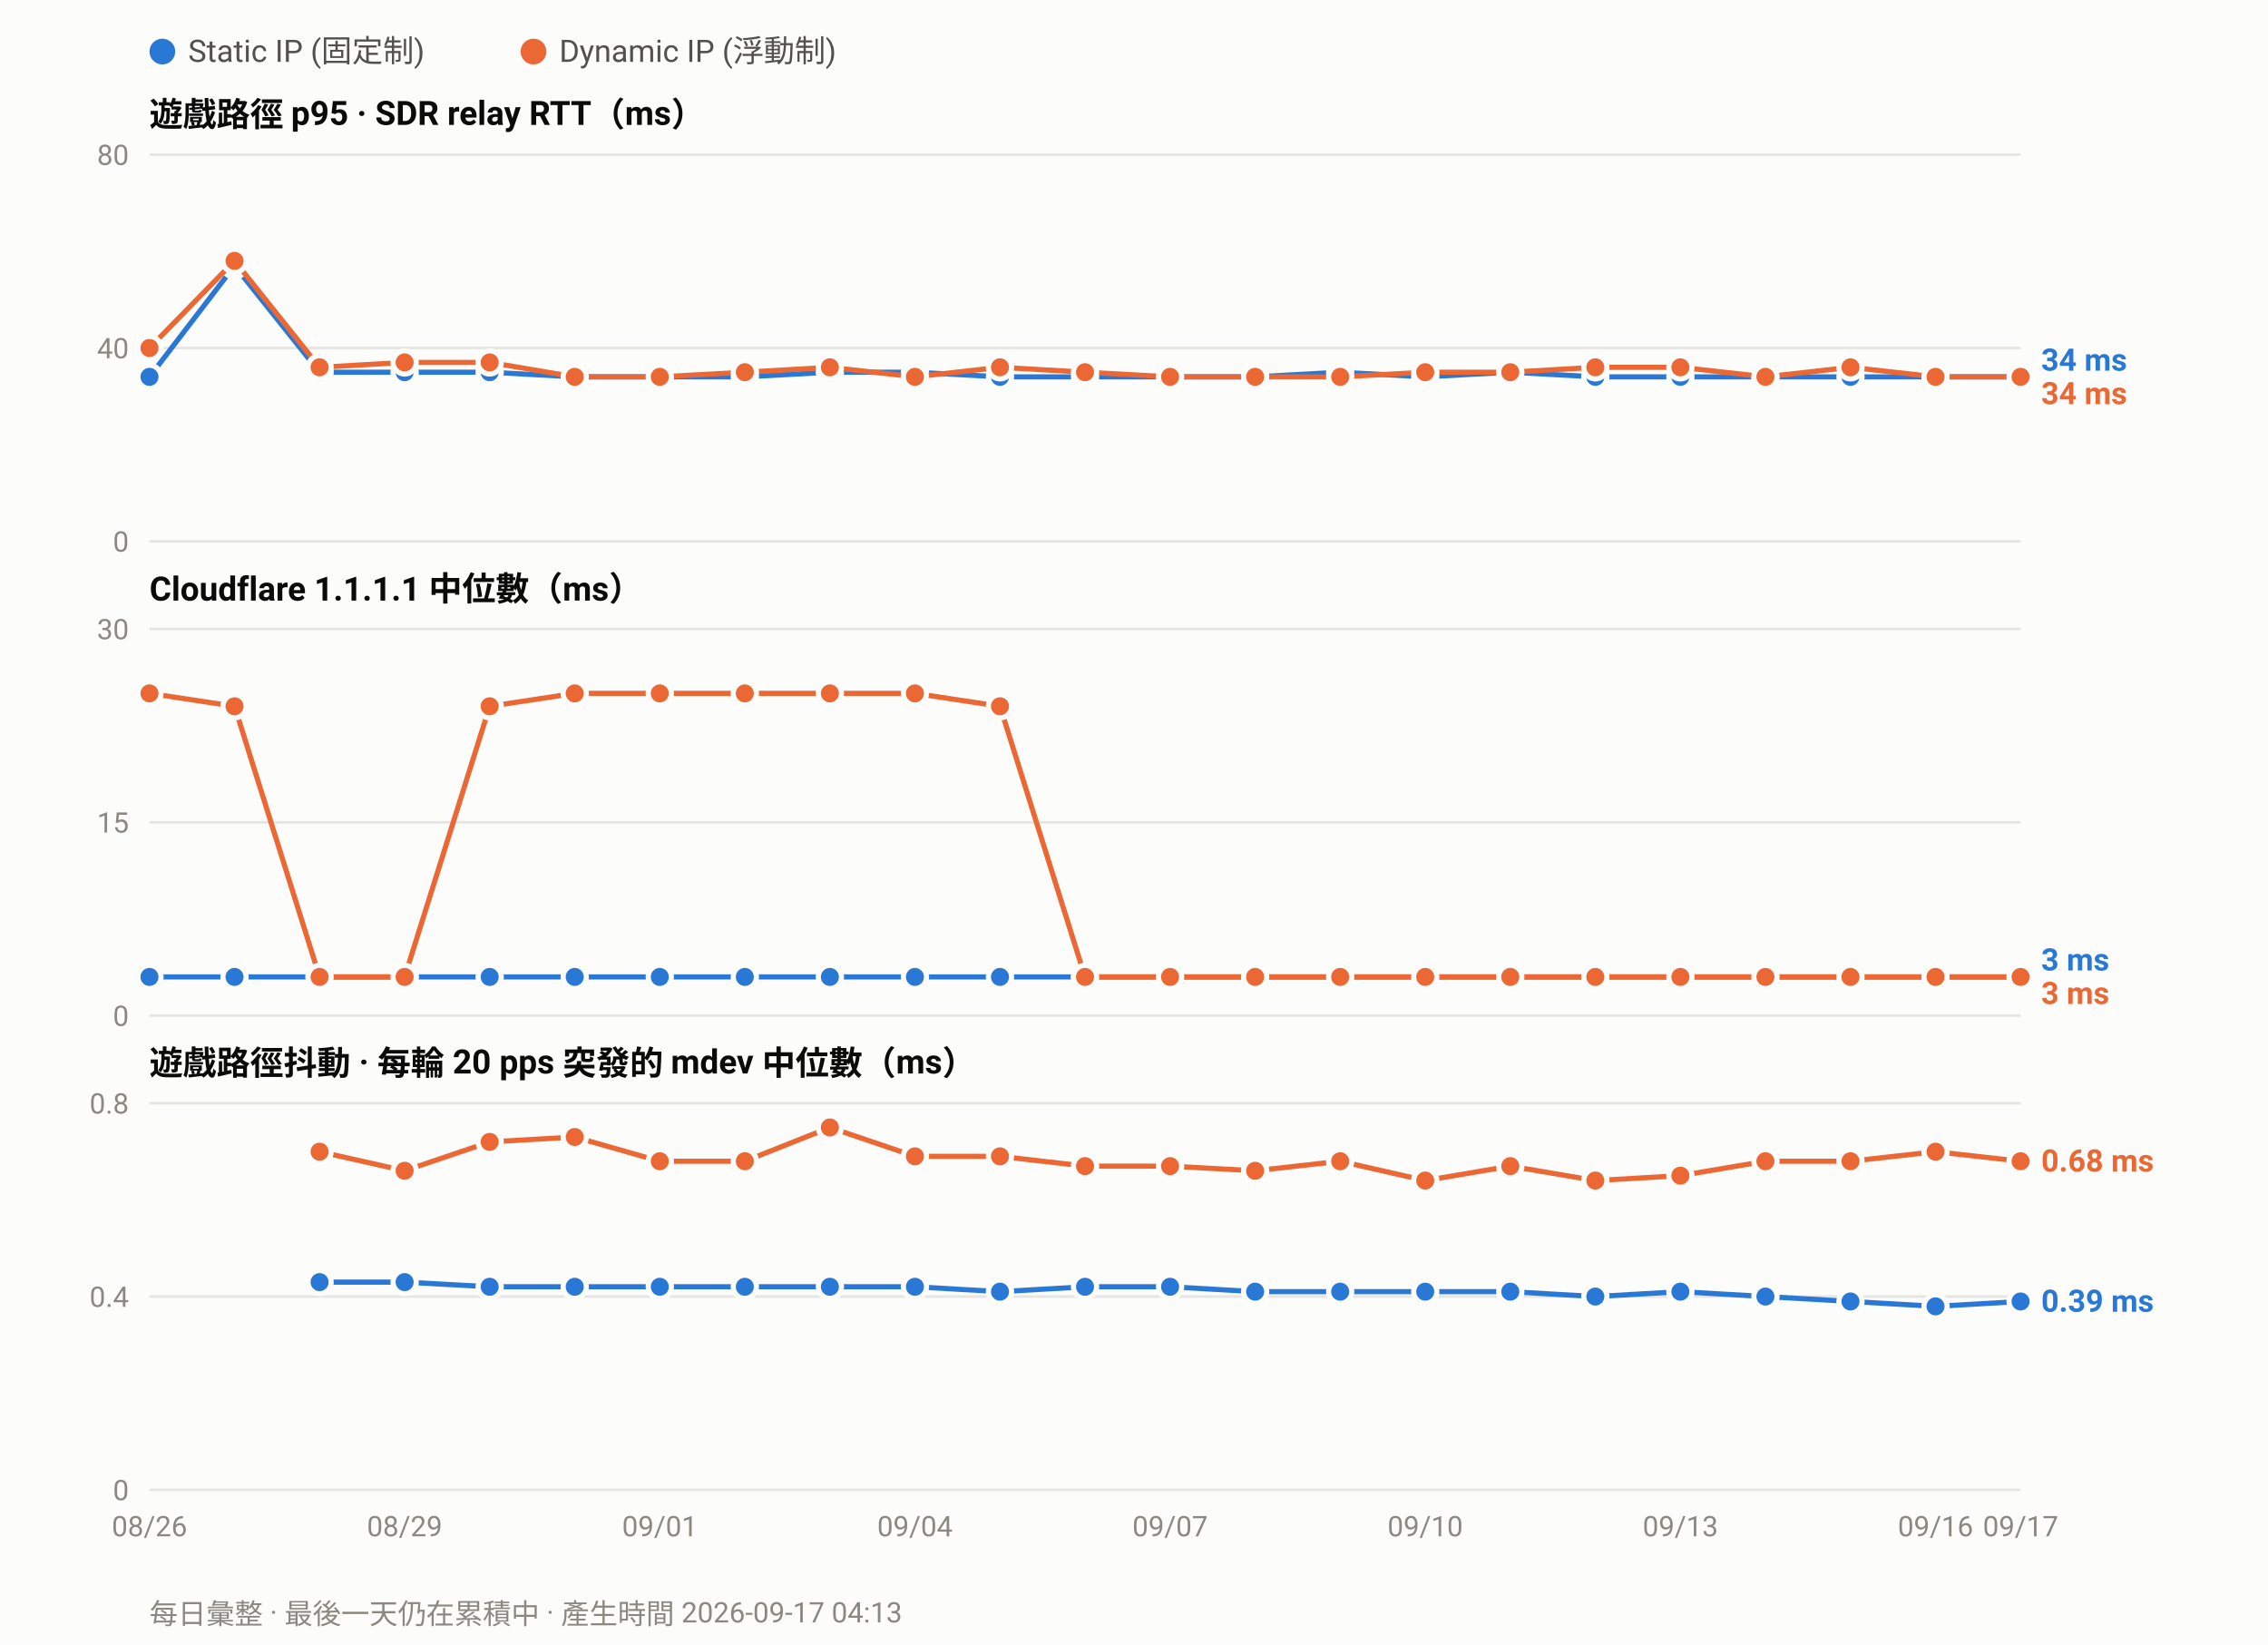
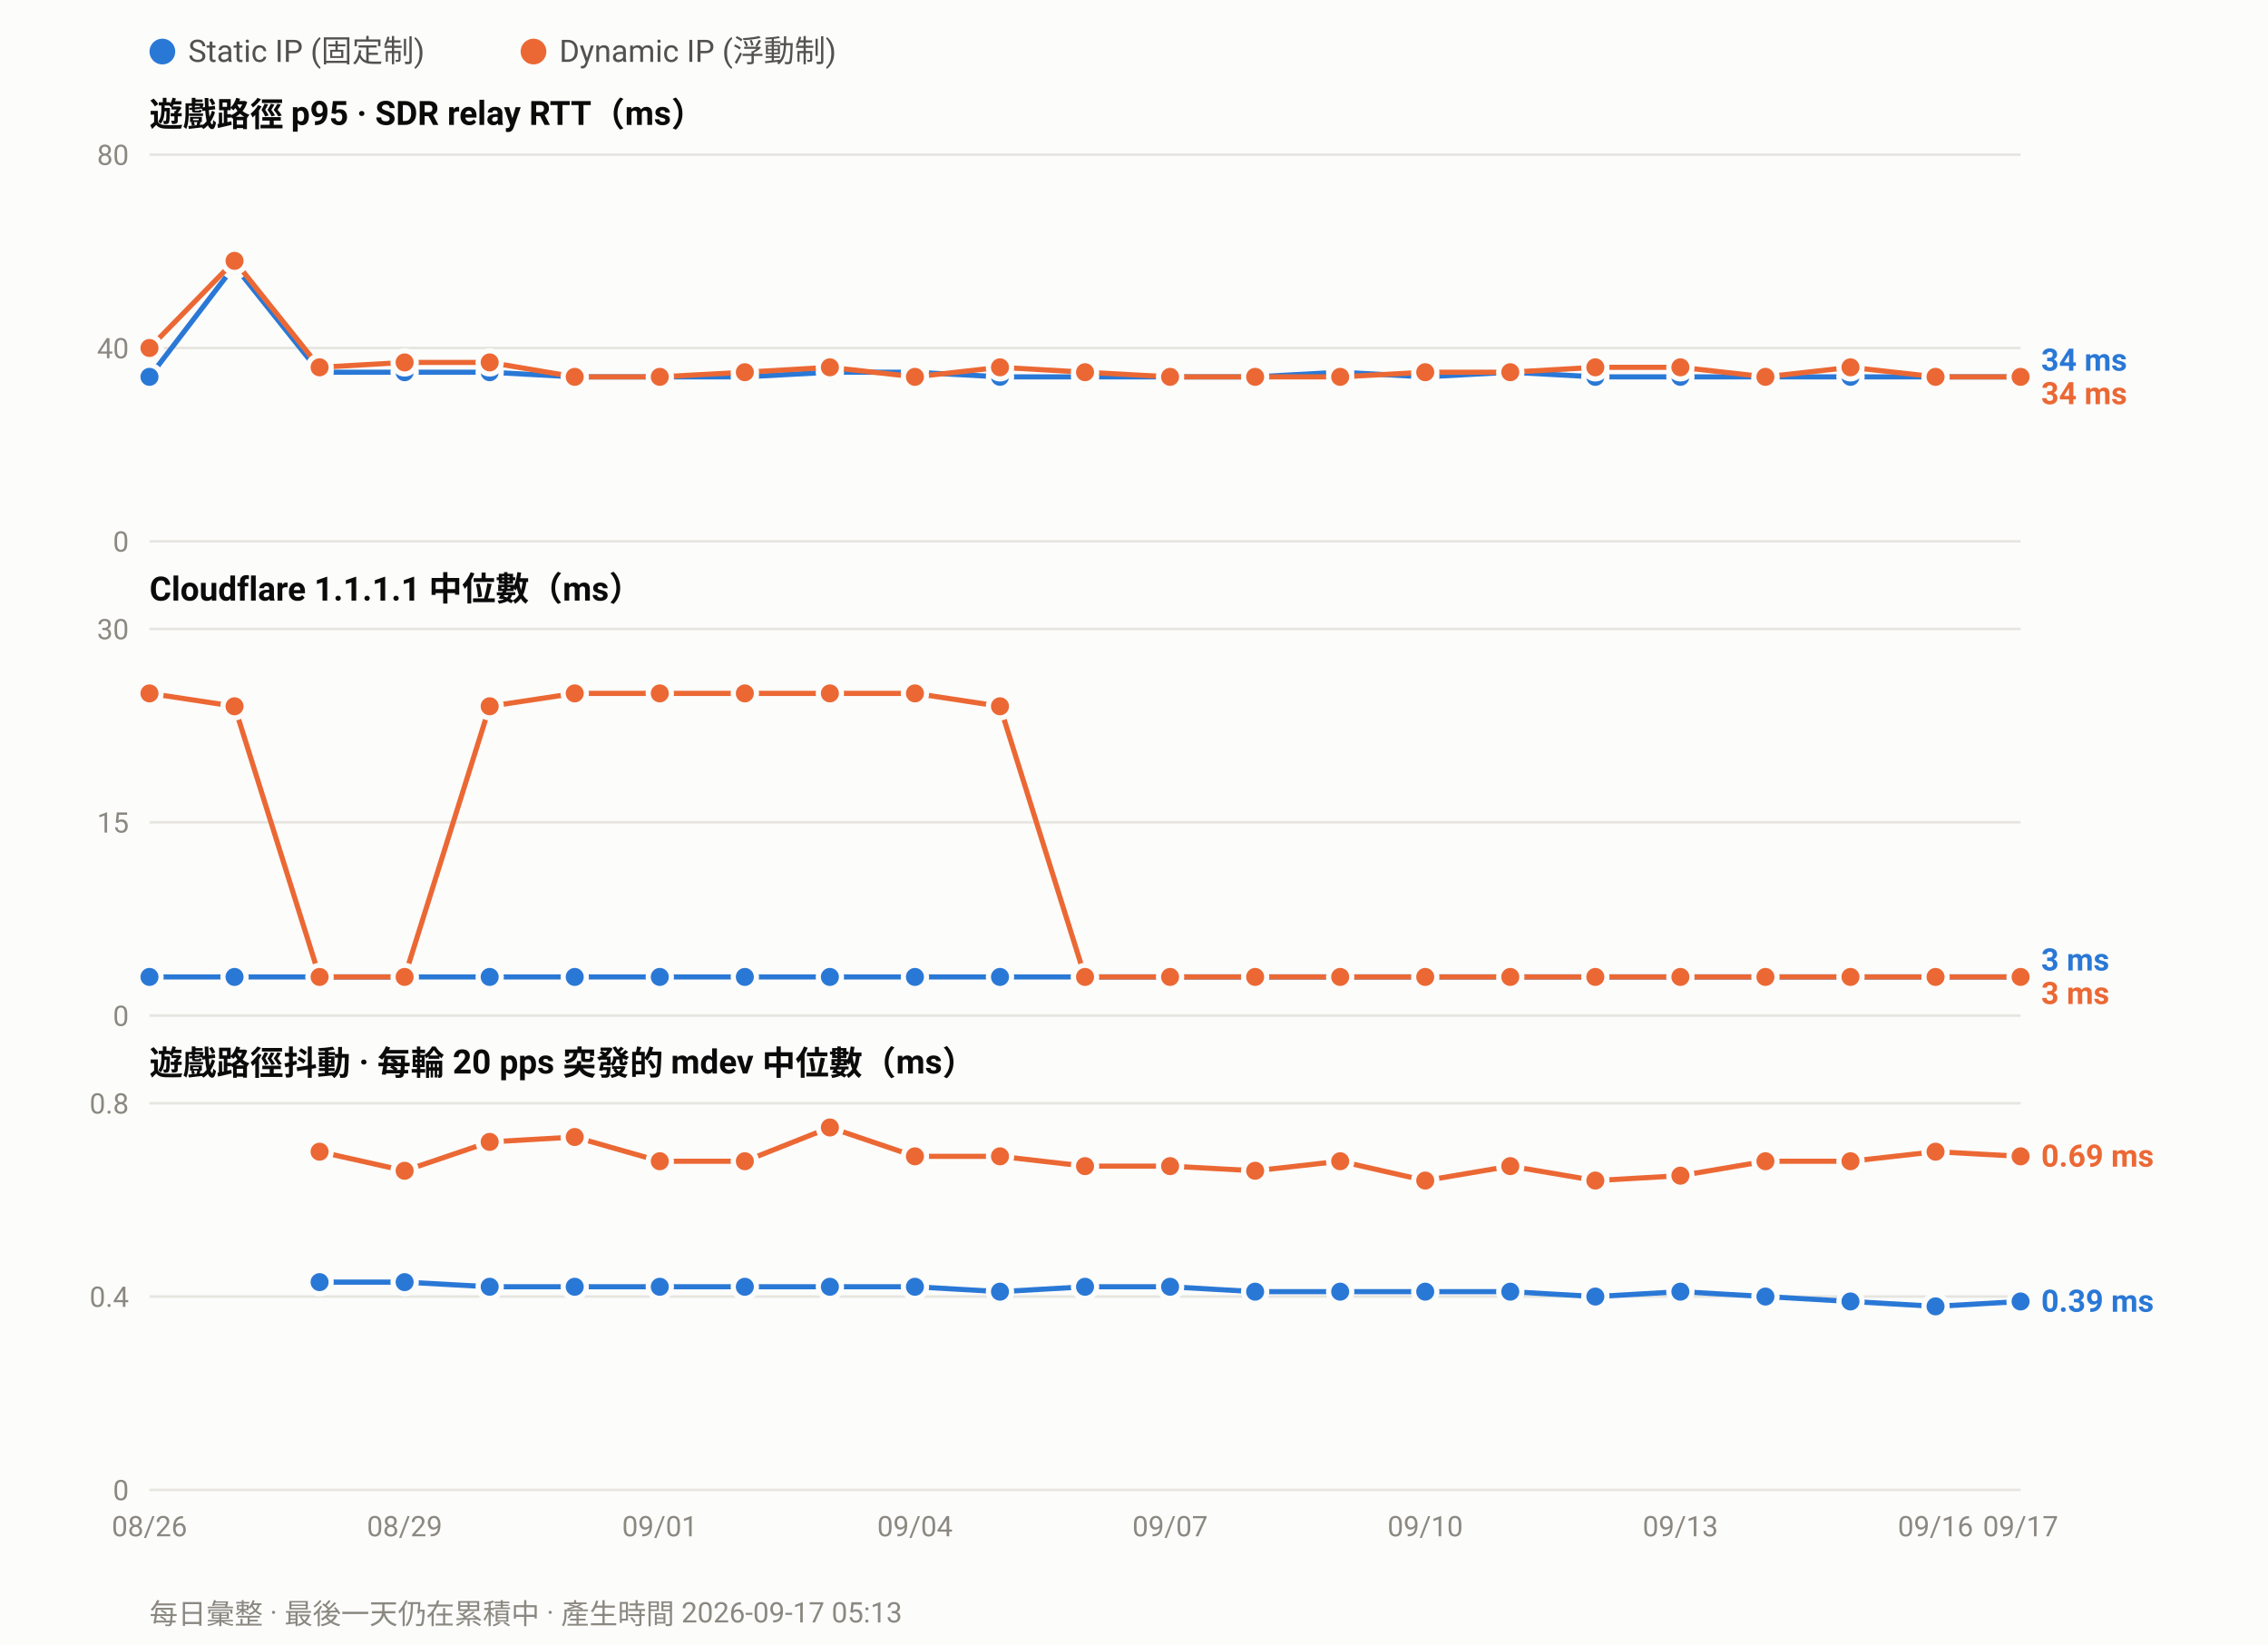
<svg xmlns="http://www.w3.org/2000/svg" width="880" height="638" viewBox="0 0 880 638" font-family="ui-sans-serif,-apple-system,Segoe UI,Roboto,Helvetica,Arial,sans-serif">
  <rect width="880" height="638" fill="#fcfcfb" />
  <circle cx="63.0" cy="20" r="5" fill="#2a78d6" />
  <text x="73.0" y="24" font-size="12" fill="#52514e">Static IP (固定制)</text>
  <circle cx="207.0" cy="20" r="5" fill="#eb6834" />
  <text x="217.0" y="24" font-size="12" fill="#52514e">Dynamic IP (浮動制)</text>
  <text x="58" y="49.0" font-size="13" font-weight="600" fill="#0b0b0b">遊戲路徑 p95 · SDR relay RTT（ms）</text>
  <line x1="58" y1="210.0" x2="784.0" y2="210.0" stroke="#e6e5e0" stroke-width="1" />
  <text x="50" y="214.0" font-size="11" text-anchor="end" fill="#8a8880">0</text>
  <line x1="58" y1="135.0" x2="784.0" y2="135.0" stroke="#e6e5e0" stroke-width="1" />
  <text x="50" y="139.0" font-size="11" text-anchor="end" fill="#8a8880">40</text>
  <line x1="58" y1="60.0" x2="784.0" y2="60.0" stroke="#e6e5e0" stroke-width="1" />
  <text x="50" y="64.0" font-size="11" text-anchor="end" fill="#8a8880">80</text>
  <polyline fill="none" stroke="#2a78d6" stroke-width="2" stroke-linejoin="round" points="58.0,146.2 91.0,103.1 124.0,144.4 157.0,144.4 190.0,144.4 223.0,146.2 256.0,146.2 289.0,146.2 322.0,144.4 355.0,144.4 388.0,146.2 421.0,146.2 454.0,146.2 487.0,146.2 520.0,144.4 553.0,146.2 586.0,144.4 619.0,146.2 652.0,146.2 685.0,146.2 718.0,146.2 751.0,146.2 784.0,146.2" />
  <circle cx="58.0" cy="146.2" r="4.5" fill="#2a78d6" stroke="#fcfcfb" stroke-width="2" />
  <circle cx="91.0" cy="103.1" r="4.5" fill="#2a78d6" stroke="#fcfcfb" stroke-width="2" />
  <circle cx="124.0" cy="144.4" r="4.5" fill="#2a78d6" stroke="#fcfcfb" stroke-width="2" />
  <circle cx="157.0" cy="144.4" r="4.5" fill="#2a78d6" stroke="#fcfcfb" stroke-width="2" />
  <circle cx="190.0" cy="144.4" r="4.5" fill="#2a78d6" stroke="#fcfcfb" stroke-width="2" />
  <circle cx="223.0" cy="146.2" r="4.5" fill="#2a78d6" stroke="#fcfcfb" stroke-width="2" />
  <circle cx="256.0" cy="146.2" r="4.5" fill="#2a78d6" stroke="#fcfcfb" stroke-width="2" />
  <circle cx="289.0" cy="146.2" r="4.5" fill="#2a78d6" stroke="#fcfcfb" stroke-width="2" />
  <circle cx="322.0" cy="144.4" r="4.5" fill="#2a78d6" stroke="#fcfcfb" stroke-width="2" />
  <circle cx="355.0" cy="144.4" r="4.5" fill="#2a78d6" stroke="#fcfcfb" stroke-width="2" />
  <circle cx="388.0" cy="146.2" r="4.5" fill="#2a78d6" stroke="#fcfcfb" stroke-width="2" />
  <circle cx="421.0" cy="146.2" r="4.5" fill="#2a78d6" stroke="#fcfcfb" stroke-width="2" />
  <circle cx="454.0" cy="146.2" r="4.5" fill="#2a78d6" stroke="#fcfcfb" stroke-width="2" />
  <circle cx="487.0" cy="146.2" r="4.5" fill="#2a78d6" stroke="#fcfcfb" stroke-width="2" />
  <circle cx="520.0" cy="144.4" r="4.5" fill="#2a78d6" stroke="#fcfcfb" stroke-width="2" />
  <circle cx="553.0" cy="146.2" r="4.5" fill="#2a78d6" stroke="#fcfcfb" stroke-width="2" />
  <circle cx="586.0" cy="144.4" r="4.5" fill="#2a78d6" stroke="#fcfcfb" stroke-width="2" />
  <circle cx="619.0" cy="146.2" r="4.5" fill="#2a78d6" stroke="#fcfcfb" stroke-width="2" />
  <circle cx="652.0" cy="146.2" r="4.5" fill="#2a78d6" stroke="#fcfcfb" stroke-width="2" />
  <circle cx="685.0" cy="146.2" r="4.5" fill="#2a78d6" stroke="#fcfcfb" stroke-width="2" />
  <circle cx="718.0" cy="146.2" r="4.5" fill="#2a78d6" stroke="#fcfcfb" stroke-width="2" />
  <circle cx="751.0" cy="146.2" r="4.5" fill="#2a78d6" stroke="#fcfcfb" stroke-width="2" />
  <circle cx="784.0" cy="146.2" r="4.5" fill="#2a78d6" stroke="#fcfcfb" stroke-width="2" />
  <polyline fill="none" stroke="#eb6834" stroke-width="2" stroke-linejoin="round" points="58.0,135.0 91.0,101.2 124.0,142.5 157.0,140.6 190.0,140.6 223.0,146.2 256.0,146.2 289.0,144.4 322.0,142.5 355.0,146.2 388.0,142.5 421.0,144.4 454.0,146.2 487.0,146.2 520.0,146.2 553.0,144.4 586.0,144.4 619.0,142.5 652.0,142.5 685.0,146.2 718.0,142.5 751.0,146.2 784.0,146.2" />
  <circle cx="58.0" cy="135.0" r="4.5" fill="#eb6834" stroke="#fcfcfb" stroke-width="2" />
  <circle cx="91.0" cy="101.2" r="4.5" fill="#eb6834" stroke="#fcfcfb" stroke-width="2" />
  <circle cx="124.0" cy="142.5" r="4.5" fill="#eb6834" stroke="#fcfcfb" stroke-width="2" />
  <circle cx="157.0" cy="140.6" r="4.5" fill="#eb6834" stroke="#fcfcfb" stroke-width="2" />
  <circle cx="190.0" cy="140.6" r="4.5" fill="#eb6834" stroke="#fcfcfb" stroke-width="2" />
  <circle cx="223.0" cy="146.2" r="4.5" fill="#eb6834" stroke="#fcfcfb" stroke-width="2" />
  <circle cx="256.0" cy="146.2" r="4.5" fill="#eb6834" stroke="#fcfcfb" stroke-width="2" />
  <circle cx="289.0" cy="144.4" r="4.5" fill="#eb6834" stroke="#fcfcfb" stroke-width="2" />
  <circle cx="322.0" cy="142.5" r="4.5" fill="#eb6834" stroke="#fcfcfb" stroke-width="2" />
  <circle cx="355.0" cy="146.2" r="4.5" fill="#eb6834" stroke="#fcfcfb" stroke-width="2" />
  <circle cx="388.0" cy="142.5" r="4.5" fill="#eb6834" stroke="#fcfcfb" stroke-width="2" />
  <circle cx="421.0" cy="144.4" r="4.5" fill="#eb6834" stroke="#fcfcfb" stroke-width="2" />
  <circle cx="454.0" cy="146.2" r="4.5" fill="#eb6834" stroke="#fcfcfb" stroke-width="2" />
  <circle cx="487.0" cy="146.2" r="4.5" fill="#eb6834" stroke="#fcfcfb" stroke-width="2" />
  <circle cx="520.0" cy="146.2" r="4.5" fill="#eb6834" stroke="#fcfcfb" stroke-width="2" />
  <circle cx="553.0" cy="144.4" r="4.5" fill="#eb6834" stroke="#fcfcfb" stroke-width="2" />
  <circle cx="586.0" cy="144.4" r="4.5" fill="#eb6834" stroke="#fcfcfb" stroke-width="2" />
  <circle cx="619.0" cy="142.5" r="4.5" fill="#eb6834" stroke="#fcfcfb" stroke-width="2" />
  <circle cx="652.0" cy="142.5" r="4.5" fill="#eb6834" stroke="#fcfcfb" stroke-width="2" />
  <circle cx="685.0" cy="146.2" r="4.5" fill="#eb6834" stroke="#fcfcfb" stroke-width="2" />
  <circle cx="718.0" cy="142.5" r="4.5" fill="#eb6834" stroke="#fcfcfb" stroke-width="2" />
  <circle cx="751.0" cy="146.2" r="4.5" fill="#eb6834" stroke="#fcfcfb" stroke-width="2" />
  <circle cx="784.0" cy="146.2" r="4.5" fill="#eb6834" stroke="#fcfcfb" stroke-width="2" />
  <text x="792.0" y="143.8" font-size="12" font-weight="600" fill="#2a78d6">34 ms</text>
  <text x="792.0" y="156.8" font-size="12" font-weight="600" fill="#eb6834">34 ms</text>
  <text x="58" y="233.0" font-size="13" font-weight="600" fill="#0b0b0b">Cloudflare 1.1.1.1 中位數（ms）</text>
  <line x1="58" y1="394.0" x2="784.0" y2="394.0" stroke="#e6e5e0" stroke-width="1" />
  <text x="50" y="398.0" font-size="11" text-anchor="end" fill="#8a8880">0</text>
  <line x1="58" y1="319.0" x2="784.0" y2="319.0" stroke="#e6e5e0" stroke-width="1" />
  <text x="50" y="323.0" font-size="11" text-anchor="end" fill="#8a8880">15</text>
  <line x1="58" y1="244.0" x2="784.0" y2="244.0" stroke="#e6e5e0" stroke-width="1" />
  <text x="50" y="248.0" font-size="11" text-anchor="end" fill="#8a8880">30</text>
  <polyline fill="none" stroke="#2a78d6" stroke-width="2" stroke-linejoin="round" points="58.0,379.0 91.0,379.0 124.0,379.0 157.0,379.0 190.0,379.0 223.0,379.0 256.0,379.0 289.0,379.0 322.0,379.0 355.0,379.0 388.0,379.0 421.0,379.0 454.0,379.0 487.0,379.0 520.0,379.0 553.0,379.0 586.0,379.0 619.0,379.0 652.0,379.0 685.0,379.0 718.0,379.0 751.0,379.0 784.0,379.0" />
  <circle cx="58.0" cy="379.0" r="4.5" fill="#2a78d6" stroke="#fcfcfb" stroke-width="2" />
  <circle cx="91.0" cy="379.0" r="4.5" fill="#2a78d6" stroke="#fcfcfb" stroke-width="2" />
  <circle cx="124.0" cy="379.0" r="4.5" fill="#2a78d6" stroke="#fcfcfb" stroke-width="2" />
  <circle cx="157.0" cy="379.0" r="4.5" fill="#2a78d6" stroke="#fcfcfb" stroke-width="2" />
  <circle cx="190.0" cy="379.0" r="4.5" fill="#2a78d6" stroke="#fcfcfb" stroke-width="2" />
  <circle cx="223.0" cy="379.0" r="4.5" fill="#2a78d6" stroke="#fcfcfb" stroke-width="2" />
  <circle cx="256.0" cy="379.0" r="4.5" fill="#2a78d6" stroke="#fcfcfb" stroke-width="2" />
  <circle cx="289.0" cy="379.0" r="4.5" fill="#2a78d6" stroke="#fcfcfb" stroke-width="2" />
  <circle cx="322.0" cy="379.0" r="4.5" fill="#2a78d6" stroke="#fcfcfb" stroke-width="2" />
  <circle cx="355.0" cy="379.0" r="4.5" fill="#2a78d6" stroke="#fcfcfb" stroke-width="2" />
  <circle cx="388.0" cy="379.0" r="4.5" fill="#2a78d6" stroke="#fcfcfb" stroke-width="2" />
  <circle cx="421.0" cy="379.0" r="4.5" fill="#2a78d6" stroke="#fcfcfb" stroke-width="2" />
  <circle cx="454.0" cy="379.0" r="4.5" fill="#2a78d6" stroke="#fcfcfb" stroke-width="2" />
  <circle cx="487.0" cy="379.0" r="4.5" fill="#2a78d6" stroke="#fcfcfb" stroke-width="2" />
  <circle cx="520.0" cy="379.0" r="4.5" fill="#2a78d6" stroke="#fcfcfb" stroke-width="2" />
  <circle cx="553.0" cy="379.0" r="4.5" fill="#2a78d6" stroke="#fcfcfb" stroke-width="2" />
  <circle cx="586.0" cy="379.0" r="4.5" fill="#2a78d6" stroke="#fcfcfb" stroke-width="2" />
  <circle cx="619.0" cy="379.0" r="4.5" fill="#2a78d6" stroke="#fcfcfb" stroke-width="2" />
  <circle cx="652.0" cy="379.0" r="4.5" fill="#2a78d6" stroke="#fcfcfb" stroke-width="2" />
  <circle cx="685.0" cy="379.0" r="4.5" fill="#2a78d6" stroke="#fcfcfb" stroke-width="2" />
  <circle cx="718.0" cy="379.0" r="4.5" fill="#2a78d6" stroke="#fcfcfb" stroke-width="2" />
  <circle cx="751.0" cy="379.0" r="4.5" fill="#2a78d6" stroke="#fcfcfb" stroke-width="2" />
  <circle cx="784.0" cy="379.0" r="4.5" fill="#2a78d6" stroke="#fcfcfb" stroke-width="2" />
  <polyline fill="none" stroke="#eb6834" stroke-width="2" stroke-linejoin="round" points="58.0,269.0 91.0,274.0 124.0,379.0 157.0,379.0 190.0,274.0 223.0,269.0 256.0,269.0 289.0,269.0 322.0,269.0 355.0,269.0 388.0,274.0 421.0,379.0 454.0,379.0 487.0,379.0 520.0,379.0 553.0,379.0 586.0,379.0 619.0,379.0 652.0,379.0 685.0,379.0 718.0,379.0 751.0,379.0 784.0,379.0" />
  <circle cx="58.0" cy="269.0" r="4.5" fill="#eb6834" stroke="#fcfcfb" stroke-width="2" />
  <circle cx="91.0" cy="274.0" r="4.5" fill="#eb6834" stroke="#fcfcfb" stroke-width="2" />
  <circle cx="124.0" cy="379.0" r="4.5" fill="#eb6834" stroke="#fcfcfb" stroke-width="2" />
  <circle cx="157.0" cy="379.0" r="4.5" fill="#eb6834" stroke="#fcfcfb" stroke-width="2" />
  <circle cx="190.0" cy="274.0" r="4.5" fill="#eb6834" stroke="#fcfcfb" stroke-width="2" />
  <circle cx="223.0" cy="269.0" r="4.5" fill="#eb6834" stroke="#fcfcfb" stroke-width="2" />
  <circle cx="256.0" cy="269.0" r="4.5" fill="#eb6834" stroke="#fcfcfb" stroke-width="2" />
  <circle cx="289.0" cy="269.0" r="4.5" fill="#eb6834" stroke="#fcfcfb" stroke-width="2" />
  <circle cx="322.0" cy="269.0" r="4.5" fill="#eb6834" stroke="#fcfcfb" stroke-width="2" />
  <circle cx="355.0" cy="269.0" r="4.5" fill="#eb6834" stroke="#fcfcfb" stroke-width="2" />
  <circle cx="388.0" cy="274.0" r="4.5" fill="#eb6834" stroke="#fcfcfb" stroke-width="2" />
  <circle cx="421.0" cy="379.0" r="4.5" fill="#eb6834" stroke="#fcfcfb" stroke-width="2" />
  <circle cx="454.0" cy="379.0" r="4.5" fill="#eb6834" stroke="#fcfcfb" stroke-width="2" />
  <circle cx="487.0" cy="379.0" r="4.5" fill="#eb6834" stroke="#fcfcfb" stroke-width="2" />
  <circle cx="520.0" cy="379.0" r="4.5" fill="#eb6834" stroke="#fcfcfb" stroke-width="2" />
  <circle cx="553.0" cy="379.0" r="4.5" fill="#eb6834" stroke="#fcfcfb" stroke-width="2" />
  <circle cx="586.0" cy="379.0" r="4.5" fill="#eb6834" stroke="#fcfcfb" stroke-width="2" />
  <circle cx="619.0" cy="379.0" r="4.5" fill="#eb6834" stroke="#fcfcfb" stroke-width="2" />
  <circle cx="652.0" cy="379.0" r="4.5" fill="#eb6834" stroke="#fcfcfb" stroke-width="2" />
  <circle cx="685.0" cy="379.0" r="4.5" fill="#eb6834" stroke="#fcfcfb" stroke-width="2" />
  <circle cx="718.0" cy="379.0" r="4.5" fill="#eb6834" stroke="#fcfcfb" stroke-width="2" />
  <circle cx="751.0" cy="379.0" r="4.5" fill="#eb6834" stroke="#fcfcfb" stroke-width="2" />
  <circle cx="784.0" cy="379.0" r="4.5" fill="#eb6834" stroke="#fcfcfb" stroke-width="2" />
  <text x="792.0" y="376.5" font-size="12" font-weight="600" fill="#2a78d6">3 ms</text>
  <text x="792.0" y="389.5" font-size="12" font-weight="600" fill="#eb6834">3 ms</text>
  <text x="58" y="417.0" font-size="13" font-weight="600" fill="#0b0b0b">遊戲路徑抖動 · 每輪 20 pps 突發的 mdev 中位數（ms）</text>
  <line x1="58" y1="578.0" x2="784.0" y2="578.0" stroke="#e6e5e0" stroke-width="1" />
  <text x="50" y="582.0" font-size="11" text-anchor="end" fill="#8a8880">0</text>
  <line x1="58" y1="503.0" x2="784.0" y2="503.0" stroke="#e6e5e0" stroke-width="1" />
  <text x="50" y="507.0" font-size="11" text-anchor="end" fill="#8a8880">0.4</text>
  <line x1="58" y1="428.0" x2="784.0" y2="428.0" stroke="#e6e5e0" stroke-width="1" />
  <text x="50" y="432.0" font-size="11" text-anchor="end" fill="#8a8880">0.8</text>
  <polyline fill="none" stroke="#2a78d6" stroke-width="2" stroke-linejoin="round" points="124.0,497.4 157.0,497.4 190.0,499.2 223.0,499.2 256.0,499.2 289.0,499.2 322.0,499.2 355.0,499.2 388.0,501.1 421.0,499.2 454.0,499.2 487.0,501.1 520.0,501.1 553.0,501.1 586.0,501.1 619.0,503.0 652.0,501.1 685.0,503.0 718.0,504.9 751.0,506.8 784.0,504.9" />
  <circle cx="124.0" cy="497.4" r="4.5" fill="#2a78d6" stroke="#fcfcfb" stroke-width="2" />
  <circle cx="157.0" cy="497.4" r="4.5" fill="#2a78d6" stroke="#fcfcfb" stroke-width="2" />
  <circle cx="190.0" cy="499.2" r="4.5" fill="#2a78d6" stroke="#fcfcfb" stroke-width="2" />
  <circle cx="223.0" cy="499.2" r="4.5" fill="#2a78d6" stroke="#fcfcfb" stroke-width="2" />
  <circle cx="256.0" cy="499.2" r="4.5" fill="#2a78d6" stroke="#fcfcfb" stroke-width="2" />
  <circle cx="289.0" cy="499.2" r="4.5" fill="#2a78d6" stroke="#fcfcfb" stroke-width="2" />
  <circle cx="322.0" cy="499.2" r="4.5" fill="#2a78d6" stroke="#fcfcfb" stroke-width="2" />
  <circle cx="355.0" cy="499.2" r="4.5" fill="#2a78d6" stroke="#fcfcfb" stroke-width="2" />
  <circle cx="388.0" cy="501.1" r="4.5" fill="#2a78d6" stroke="#fcfcfb" stroke-width="2" />
  <circle cx="421.0" cy="499.2" r="4.5" fill="#2a78d6" stroke="#fcfcfb" stroke-width="2" />
  <circle cx="454.0" cy="499.2" r="4.5" fill="#2a78d6" stroke="#fcfcfb" stroke-width="2" />
  <circle cx="487.0" cy="501.1" r="4.5" fill="#2a78d6" stroke="#fcfcfb" stroke-width="2" />
  <circle cx="520.0" cy="501.1" r="4.5" fill="#2a78d6" stroke="#fcfcfb" stroke-width="2" />
  <circle cx="553.0" cy="501.1" r="4.5" fill="#2a78d6" stroke="#fcfcfb" stroke-width="2" />
  <circle cx="586.0" cy="501.1" r="4.5" fill="#2a78d6" stroke="#fcfcfb" stroke-width="2" />
  <circle cx="619.0" cy="503.0" r="4.5" fill="#2a78d6" stroke="#fcfcfb" stroke-width="2" />
  <circle cx="652.0" cy="501.1" r="4.5" fill="#2a78d6" stroke="#fcfcfb" stroke-width="2" />
  <circle cx="685.0" cy="503.0" r="4.5" fill="#2a78d6" stroke="#fcfcfb" stroke-width="2" />
  <circle cx="718.0" cy="504.9" r="4.5" fill="#2a78d6" stroke="#fcfcfb" stroke-width="2" />
  <circle cx="751.0" cy="506.8" r="4.5" fill="#2a78d6" stroke="#fcfcfb" stroke-width="2" />
  <circle cx="784.0" cy="504.9" r="4.5" fill="#2a78d6" stroke="#fcfcfb" stroke-width="2" />
-   <polyline fill="none" stroke="#eb6834" stroke-width="2" stroke-linejoin="round" points="124.0,446.8 157.0,454.2 190.0,443.0 223.0,441.1 256.0,450.5 289.0,450.5 322.0,437.4 355.0,448.6 388.0,448.6 421.0,452.4 454.0,452.4 487.0,454.2 520.0,450.5 553.0,458.0 586.0,452.4 619.0,458.0 652.0,456.1 685.0,450.5 718.0,450.5 751.0,446.8 784.0,450.5" />
+   <polyline fill="none" stroke="#eb6834" stroke-width="2" stroke-linejoin="round" points="124.0,446.8 157.0,454.2 190.0,443.0 223.0,441.1 256.0,450.5 289.0,450.5 322.0,437.4 355.0,448.6 388.0,448.6 421.0,452.4 454.0,452.4 487.0,454.2 520.0,450.5 553.0,458.0 586.0,452.4 619.0,458.0 652.0,456.1 685.0,450.5 718.0,450.5 751.0,446.8 784.0,448.6" />
  <circle cx="124.0" cy="446.8" r="4.5" fill="#eb6834" stroke="#fcfcfb" stroke-width="2" />
  <circle cx="157.0" cy="454.2" r="4.5" fill="#eb6834" stroke="#fcfcfb" stroke-width="2" />
  <circle cx="190.0" cy="443.0" r="4.5" fill="#eb6834" stroke="#fcfcfb" stroke-width="2" />
  <circle cx="223.0" cy="441.1" r="4.5" fill="#eb6834" stroke="#fcfcfb" stroke-width="2" />
  <circle cx="256.0" cy="450.5" r="4.5" fill="#eb6834" stroke="#fcfcfb" stroke-width="2" />
  <circle cx="289.0" cy="450.5" r="4.5" fill="#eb6834" stroke="#fcfcfb" stroke-width="2" />
  <circle cx="322.0" cy="437.4" r="4.5" fill="#eb6834" stroke="#fcfcfb" stroke-width="2" />
  <circle cx="355.0" cy="448.6" r="4.5" fill="#eb6834" stroke="#fcfcfb" stroke-width="2" />
  <circle cx="388.0" cy="448.6" r="4.5" fill="#eb6834" stroke="#fcfcfb" stroke-width="2" />
  <circle cx="421.0" cy="452.4" r="4.5" fill="#eb6834" stroke="#fcfcfb" stroke-width="2" />
  <circle cx="454.0" cy="452.4" r="4.5" fill="#eb6834" stroke="#fcfcfb" stroke-width="2" />
  <circle cx="487.0" cy="454.2" r="4.5" fill="#eb6834" stroke="#fcfcfb" stroke-width="2" />
  <circle cx="520.0" cy="450.5" r="4.5" fill="#eb6834" stroke="#fcfcfb" stroke-width="2" />
  <circle cx="553.0" cy="458.0" r="4.5" fill="#eb6834" stroke="#fcfcfb" stroke-width="2" />
  <circle cx="586.0" cy="452.4" r="4.5" fill="#eb6834" stroke="#fcfcfb" stroke-width="2" />
  <circle cx="619.0" cy="458.0" r="4.5" fill="#eb6834" stroke="#fcfcfb" stroke-width="2" />
  <circle cx="652.0" cy="456.1" r="4.5" fill="#eb6834" stroke="#fcfcfb" stroke-width="2" />
  <circle cx="685.0" cy="450.5" r="4.5" fill="#eb6834" stroke="#fcfcfb" stroke-width="2" />
  <circle cx="718.0" cy="450.5" r="4.5" fill="#eb6834" stroke="#fcfcfb" stroke-width="2" />
  <circle cx="751.0" cy="446.8" r="4.5" fill="#eb6834" stroke="#fcfcfb" stroke-width="2" />
-   <circle cx="784.0" cy="450.5" r="4.5" fill="#eb6834" stroke="#fcfcfb" stroke-width="2" />
-   <text x="792.0" y="454.5" font-size="12" font-weight="600" fill="#eb6834">0.68 ms</text>
+   <circle cx="784.0" cy="448.6" r="4.5" fill="#eb6834" stroke="#fcfcfb" stroke-width="2" />
+   <text x="792.0" y="452.6" font-size="12" font-weight="600" fill="#eb6834">0.69 ms</text>
  <text x="792.0" y="508.9" font-size="12" font-weight="600" fill="#2a78d6">0.39 ms</text>
  <text x="58.0" y="596.0" font-size="11" text-anchor="middle" fill="#8a8880">08/26</text>
  <text x="157.0" y="596.0" font-size="11" text-anchor="middle" fill="#8a8880">08/29</text>
  <text x="256.0" y="596.0" font-size="11" text-anchor="middle" fill="#8a8880">09/01</text>
  <text x="355.0" y="596.0" font-size="11" text-anchor="middle" fill="#8a8880">09/04</text>
  <text x="454.0" y="596.0" font-size="11" text-anchor="middle" fill="#8a8880">09/07</text>
  <text x="553.0" y="596.0" font-size="11" text-anchor="middle" fill="#8a8880">09/10</text>
  <text x="652.0" y="596.0" font-size="11" text-anchor="middle" fill="#8a8880">09/13</text>
  <text x="751.0" y="596.0" font-size="11" text-anchor="middle" fill="#8a8880">09/16</text>
  <text x="784.0" y="596.0" font-size="11" text-anchor="middle" fill="#8a8880">09/17</text>
-   <text x="58" y="630" font-size="11" fill="#8a8880">每日彙整 · 最後一天仍在累積中 · 產生時間 2026-09-17 04:13</text>
+   <text x="58" y="630" font-size="11" fill="#8a8880">每日彙整 · 最後一天仍在累積中 · 產生時間 2026-09-17 05:13</text>
</svg>
